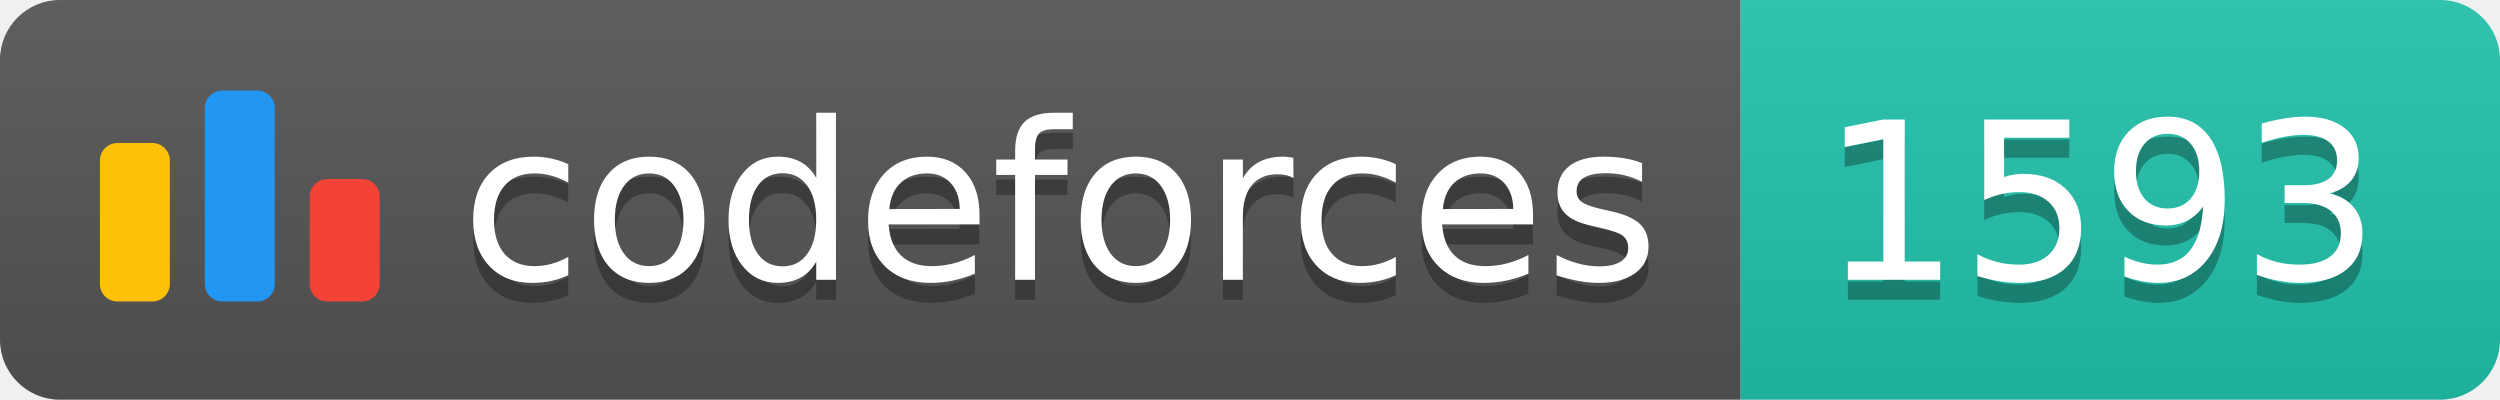
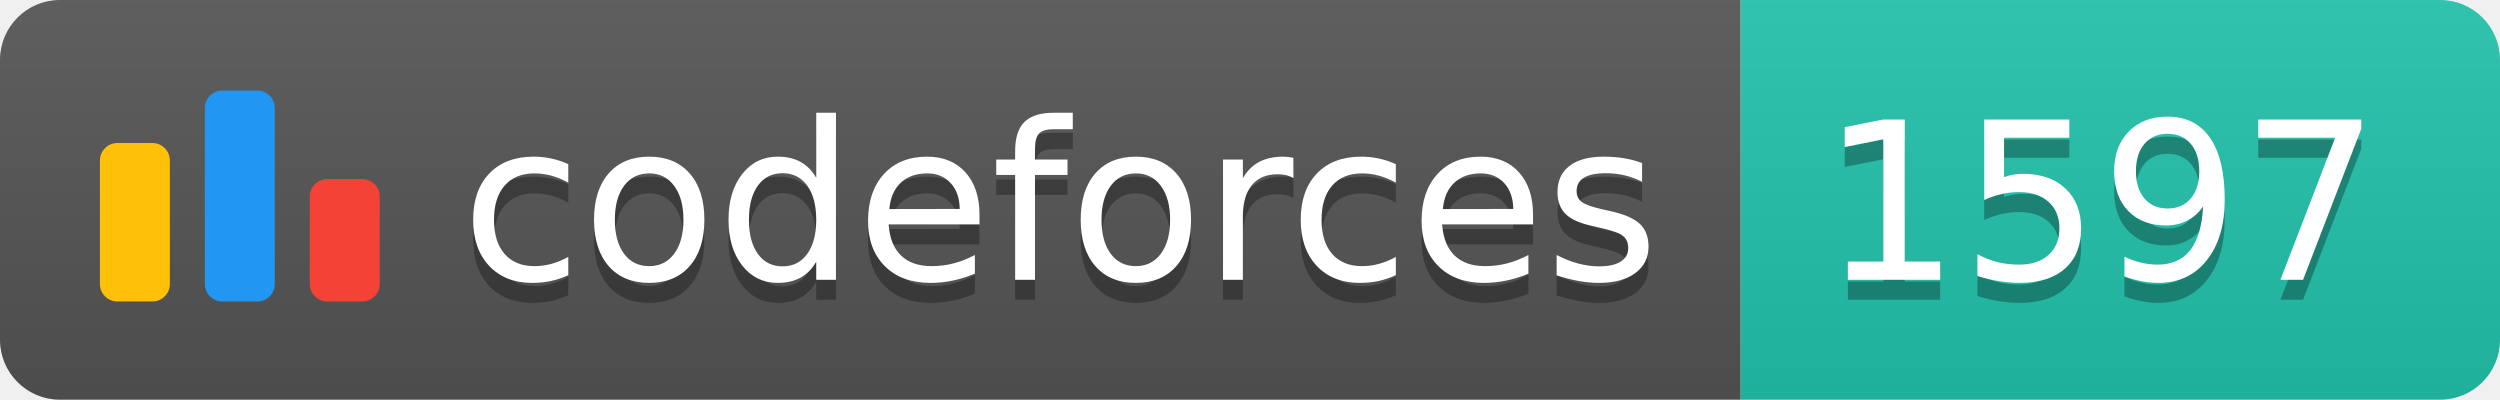
<svg xmlns="http://www.w3.org/2000/svg" width="125.1" height="20">
  <linearGradient id="smooth" x2="0" y2="100%">
    <stop offset="0" stop-color="#bbb" stop-opacity=".1" />
    <stop offset="1" stop-opacity=".1" />
  </linearGradient>
  <clipPath id="round">
    <rect width="125.1" height="20" rx="3" fill="#fff" />
  </clipPath>
  <g clip-path="url(#round)">
    <rect width="87.1" height="20" fill="#555" />
    <rect x="87.1" width="38.0" height="20" fill="#22C4AE" />
    <rect width="125.1" height="20" fill="url(#smooth)" />
  </g>
  <g fill="#fff" text-anchor="middle" font-family="DejaVu Sans,Verdana,Geneva,sans-serif" font-size="110">
    <svg x="5" y="3" class="logo" width="14" height="14" viewBox="0 0 32 25" fill="none">
      <rect y="6" width="8" height="18.125" rx="2" fill="#FFC107" />
      <rect x="24" y="10.125" width="8" height="14" rx="2" fill="#F44336" />
      <rect x="12" width="8" height="24.125" rx="2" fill="#2196F3" />
    </svg>
    <text x="530.5" y="150" fill="#010101" fill-opacity=".3" transform="scale(0.1)" textLength="601.0" lengthAdjust="spacing">codeforces
        </text>
    <text x="530.5" y="140" transform="scale(0.1)" textLength="601.0" lengthAdjust="spacing">codeforces</text>
-     <text x="1051.0" y="150" fill="#010101" fill-opacity=".3" transform="scale(0.1)" textLength="280.0" lengthAdjust="spacing">1593
+     <text x="1051.0" y="150" fill="#010101" fill-opacity=".3" transform="scale(0.1)" textLength="280.0" lengthAdjust="spacing">1597
        </text>
-     <text x="1051.0" y="140" transform="scale(0.1)" textLength="280.0" lengthAdjust="spacing">1593</text>
+     <text x="1051.0" y="140" transform="scale(0.1)" textLength="280.0" lengthAdjust="spacing">1597</text>
  </g>
</svg>
